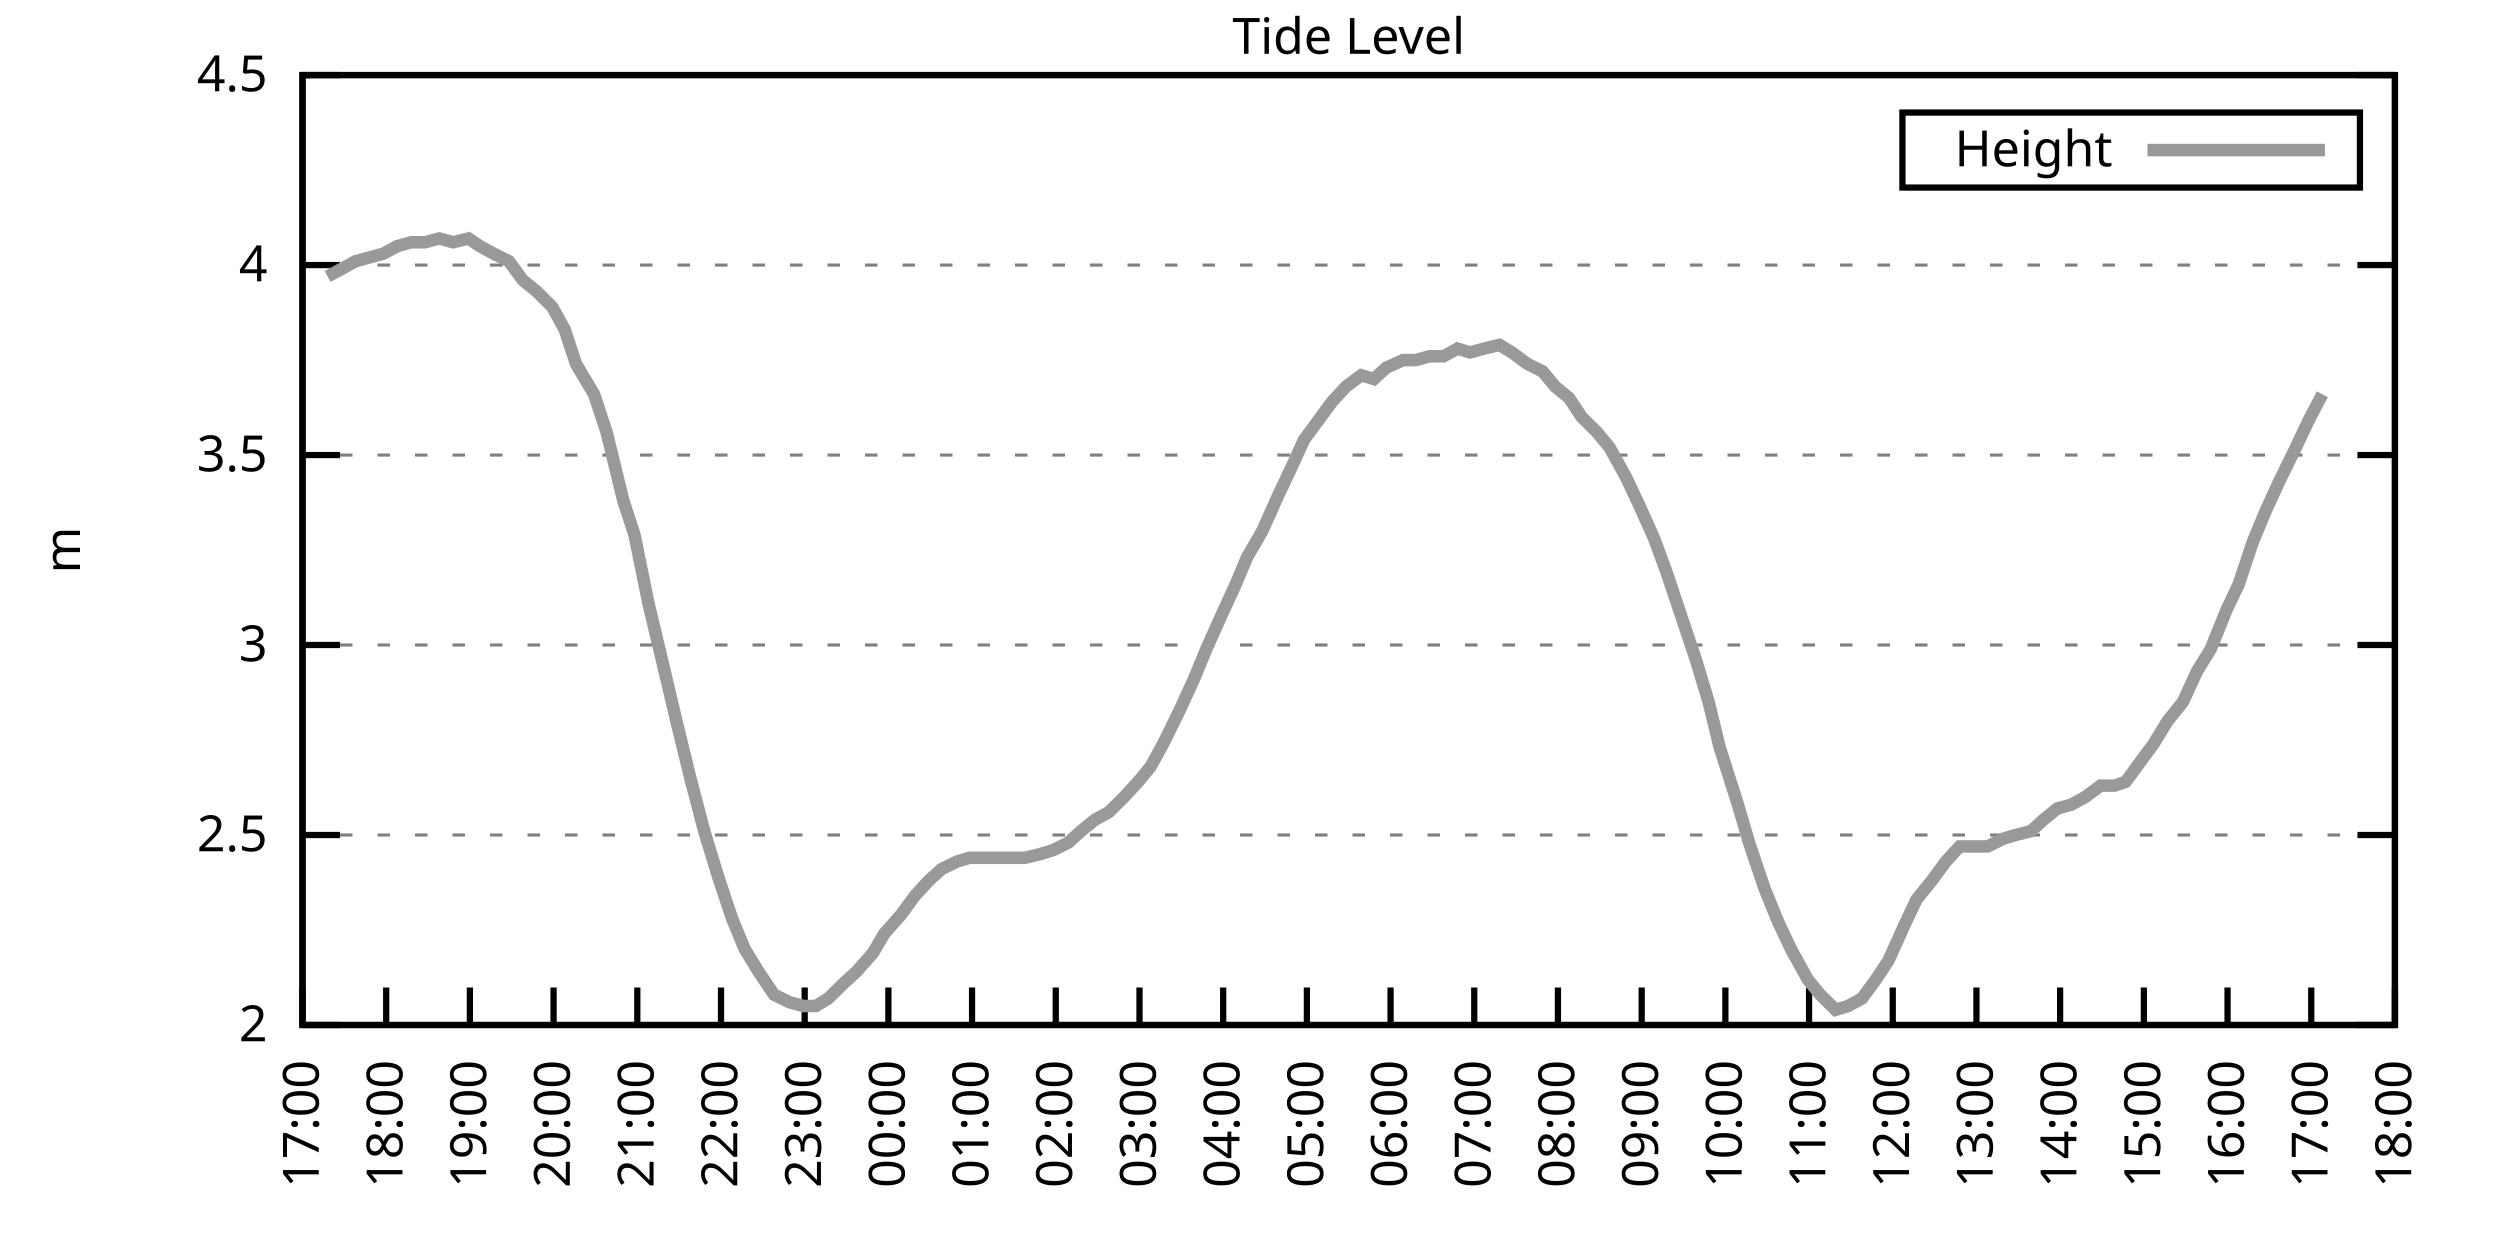
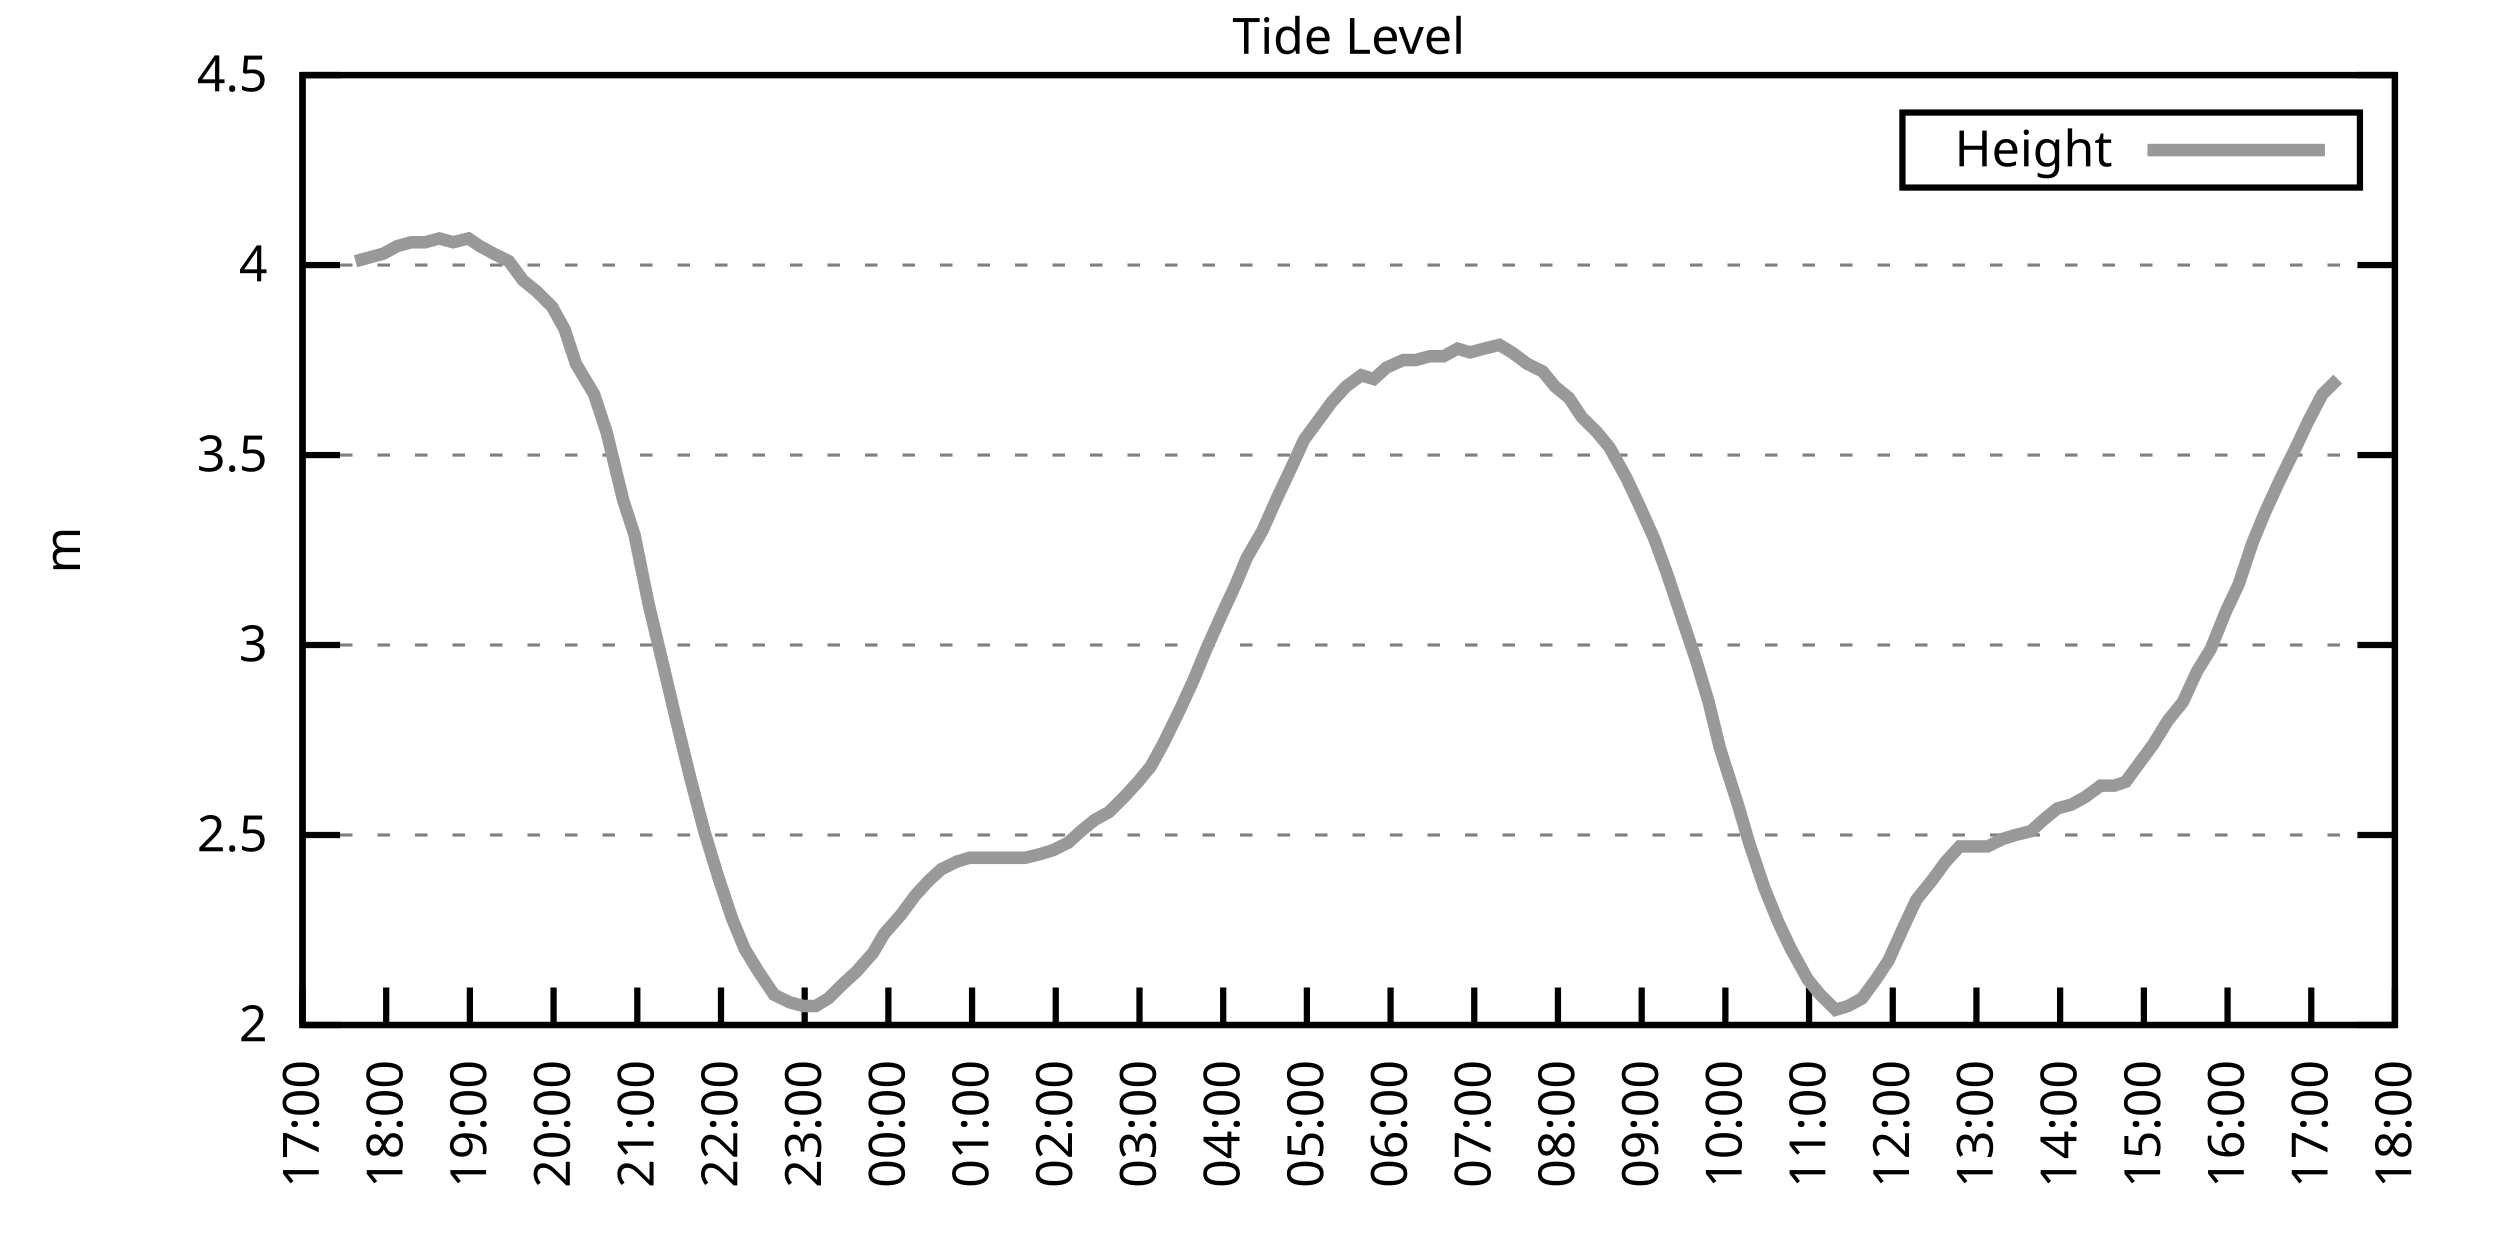
<svg xmlns="http://www.w3.org/2000/svg" xmlns:xlink="http://www.w3.org/1999/xlink" width="400" height="200" viewBox="0 0 400 200">
  <g id="gnuplot_canvas">
    <rect x="0" y="0" width="400" height="200" fill="none" />
    <defs>
      <circle id="gpDot" r="0.5" stroke-width="0.5" stroke="currentColor" />
      <path id="gpPt0" stroke-width="0.333" stroke="currentColor" d="M-1,0 h2 M0,-1 v2" />
      <path id="gpPt1" stroke-width="0.333" stroke="currentColor" d="M-1,-1 L1,1 M1,-1 L-1,1" />
      <path id="gpPt2" stroke-width="0.333" stroke="currentColor" d="M-1,0 L1,0 M0,-1 L0,1 M-1,-1 L1,1 M-1,1 L1,-1" />
      <rect id="gpPt3" stroke-width="0.333" stroke="currentColor" x="-1" y="-1" width="2" height="2" />
      <rect id="gpPt4" stroke-width="0.333" stroke="currentColor" fill="currentColor" x="-1" y="-1" width="2" height="2" />
      <circle id="gpPt5" stroke-width="0.333" stroke="currentColor" cx="0" cy="0" r="1" />
      <use xlink:href="#gpPt5" id="gpPt6" fill="currentColor" stroke="none" />
      <path id="gpPt7" stroke-width="0.333" stroke="currentColor" d="M0,-1.33 L-1.33,0.67 L1.33,0.67 z" />
      <use xlink:href="#gpPt7" id="gpPt8" fill="currentColor" stroke="none" />
      <use xlink:href="#gpPt7" id="gpPt9" stroke="currentColor" transform="rotate(180)" />
      <use xlink:href="#gpPt9" id="gpPt10" fill="currentColor" stroke="none" />
      <use xlink:href="#gpPt3" id="gpPt11" stroke="currentColor" transform="rotate(45)" />
      <use xlink:href="#gpPt11" id="gpPt12" fill="currentColor" stroke="none" />
      <path id="gpPt13" stroke-width="0.333" stroke="currentColor" d="M0,1.330 L1.265,0.411 L0.782,-1.067 L-0.782,-1.076 L-1.265,0.411 z" />
      <use xlink:href="#gpPt13" id="gpPt14" fill="currentColor" stroke="none" />
      <filter id="textbox" filterUnits="objectBoundingBox" x="0" y="0" height="1" width="1">
        <feFlood flood-color="white" flood-opacity="1" result="bgnd" />
        <feComposite in="SourceGraphic" in2="bgnd" operator="atop" />
      </filter>
      <filter id="greybox" filterUnits="objectBoundingBox" x="0" y="0" height="1" width="1">
        <feFlood flood-color="lightgrey" flood-opacity="1" result="grey" />
        <feComposite in="SourceGraphic" in2="grey" operator="atop" />
      </filter>
    </defs>
    <g fill="none" color="white" stroke="currentColor" stroke-width="1.00" stroke-linecap="butt" stroke-linejoin="miter">
</g>
    <g fill="none" color="black" stroke="currentColor" stroke-width="1.00" stroke-linecap="butt" stroke-linejoin="miter">
      <g stroke="none" shape-rendering="crispEdges">
        <polygon fill="rgb(255, 255, 255)" points="48.40,164.00 383.18,164.00 383.18,12.02 48.40,12.02 " />
      </g>
    </g>
    <g fill="none" color="black" stroke="currentColor" stroke-width="1.00" stroke-linecap="butt" stroke-linejoin="miter">
</g>
    <g fill="none" color="black" stroke="black" stroke-width="0.50" stroke-linecap="butt" stroke-linejoin="miter">
</g>
    <g fill="none" color="gray" stroke="currentColor" stroke-width="0.50" stroke-linecap="butt" stroke-linejoin="miter">
      <path stroke="gray" stroke-dasharray="2,4" class="gridline" d="M48.40,164.00 L383.19,164.00  " />
    </g>
    <g fill="none" color="gray" stroke="gray" stroke-width="1.00" stroke-linecap="butt" stroke-linejoin="miter">
</g>
    <g fill="none" color="black" stroke="currentColor" stroke-width="1.00" stroke-linecap="butt" stroke-linejoin="miter">
      <path stroke="black" d="M48.40,164.00 L54.40,164.00 M383.19,164.00 L377.19,164.00  " />
      <g transform="translate(42.80,166.60)" stroke="none" fill="black" font-family="Sans" font-size="8.00" text-anchor="end">
        <text>
          <tspan font-family="Sans"> 2</tspan>
        </text>
      </g>
    </g>
    <g fill="none" color="black" stroke="currentColor" stroke-width="1.00" stroke-linecap="butt" stroke-linejoin="miter">
</g>
    <g fill="none" color="black" stroke="black" stroke-width="0.50" stroke-linecap="butt" stroke-linejoin="miter">
</g>
    <g fill="none" color="gray" stroke="currentColor" stroke-width="0.50" stroke-linecap="butt" stroke-linejoin="miter">
      <path stroke="gray" stroke-dasharray="2,4" class="gridline" d="M48.40,133.60 L383.19,133.60  " />
    </g>
    <g fill="none" color="gray" stroke="gray" stroke-width="1.00" stroke-linecap="butt" stroke-linejoin="miter">
</g>
    <g fill="none" color="black" stroke="currentColor" stroke-width="1.00" stroke-linecap="butt" stroke-linejoin="miter">
      <path stroke="black" d="M48.40,133.60 L54.40,133.60 M383.19,133.60 L377.19,133.60  " />
      <g transform="translate(42.80,136.20)" stroke="none" fill="black" font-family="Sans" font-size="8.00" text-anchor="end">
        <text>
          <tspan font-family="Sans"> 2.5</tspan>
        </text>
      </g>
    </g>
    <g fill="none" color="black" stroke="currentColor" stroke-width="1.00" stroke-linecap="butt" stroke-linejoin="miter">
</g>
    <g fill="none" color="black" stroke="black" stroke-width="0.50" stroke-linecap="butt" stroke-linejoin="miter">
</g>
    <g fill="none" color="gray" stroke="currentColor" stroke-width="0.50" stroke-linecap="butt" stroke-linejoin="miter">
      <path stroke="gray" stroke-dasharray="2,4" class="gridline" d="M48.40,103.20 L383.19,103.20  " />
    </g>
    <g fill="none" color="gray" stroke="gray" stroke-width="1.00" stroke-linecap="butt" stroke-linejoin="miter">
</g>
    <g fill="none" color="black" stroke="currentColor" stroke-width="1.00" stroke-linecap="butt" stroke-linejoin="miter">
      <path stroke="black" d="M48.40,103.20 L54.40,103.20 M383.19,103.20 L377.19,103.20  " />
      <g transform="translate(42.80,105.80)" stroke="none" fill="black" font-family="Sans" font-size="8.00" text-anchor="end">
        <text>
          <tspan font-family="Sans"> 3</tspan>
        </text>
      </g>
    </g>
    <g fill="none" color="black" stroke="currentColor" stroke-width="1.00" stroke-linecap="butt" stroke-linejoin="miter">
</g>
    <g fill="none" color="black" stroke="black" stroke-width="0.50" stroke-linecap="butt" stroke-linejoin="miter">
</g>
    <g fill="none" color="gray" stroke="currentColor" stroke-width="0.50" stroke-linecap="butt" stroke-linejoin="miter">
      <path stroke="gray" stroke-dasharray="2,4" class="gridline" d="M48.40,72.81 L383.19,72.81  " />
    </g>
    <g fill="none" color="gray" stroke="gray" stroke-width="1.00" stroke-linecap="butt" stroke-linejoin="miter">
</g>
    <g fill="none" color="black" stroke="currentColor" stroke-width="1.00" stroke-linecap="butt" stroke-linejoin="miter">
      <path stroke="black" d="M48.40,72.81 L54.40,72.81 M383.19,72.81 L377.19,72.81  " />
      <g transform="translate(42.80,75.41)" stroke="none" fill="black" font-family="Sans" font-size="8.00" text-anchor="end">
        <text>
          <tspan font-family="Sans"> 3.5</tspan>
        </text>
      </g>
    </g>
    <g fill="none" color="black" stroke="currentColor" stroke-width="1.00" stroke-linecap="butt" stroke-linejoin="miter">
</g>
    <g fill="none" color="black" stroke="black" stroke-width="0.50" stroke-linecap="butt" stroke-linejoin="miter">
</g>
    <g fill="none" color="gray" stroke="currentColor" stroke-width="0.50" stroke-linecap="butt" stroke-linejoin="miter">
      <path stroke="gray" stroke-dasharray="2,4" class="gridline" d="M48.40,42.41 L383.19,42.41  " />
    </g>
    <g fill="none" color="gray" stroke="gray" stroke-width="1.00" stroke-linecap="butt" stroke-linejoin="miter">
</g>
    <g fill="none" color="black" stroke="currentColor" stroke-width="1.00" stroke-linecap="butt" stroke-linejoin="miter">
      <path stroke="black" d="M48.40,42.41 L54.40,42.41 M383.19,42.41 L377.19,42.41  " />
      <g transform="translate(42.80,45.01)" stroke="none" fill="black" font-family="Sans" font-size="8.00" text-anchor="end">
        <text>
          <tspan font-family="Sans"> 4</tspan>
        </text>
      </g>
    </g>
    <g fill="none" color="black" stroke="currentColor" stroke-width="1.00" stroke-linecap="butt" stroke-linejoin="miter">
</g>
    <g fill="none" color="black" stroke="black" stroke-width="0.50" stroke-linecap="butt" stroke-linejoin="miter">
</g>
    <g fill="none" color="gray" stroke="currentColor" stroke-width="0.50" stroke-linecap="butt" stroke-linejoin="miter">
      <path stroke="gray" stroke-dasharray="2,4" class="gridline" d="M48.40,12.01 L383.19,12.01  " />
    </g>
    <g fill="none" color="gray" stroke="gray" stroke-width="1.00" stroke-linecap="butt" stroke-linejoin="miter">
</g>
    <g fill="none" color="black" stroke="currentColor" stroke-width="1.00" stroke-linecap="butt" stroke-linejoin="miter">
      <path stroke="black" d="M48.40,12.01 L54.40,12.01 M383.19,12.01 L377.19,12.01  " />
      <g transform="translate(42.80,14.61)" stroke="none" fill="black" font-family="Sans" font-size="8.00" text-anchor="end">
        <text>
          <tspan font-family="Sans"> 4.5</tspan>
        </text>
      </g>
    </g>
    <g fill="none" color="black" stroke="currentColor" stroke-width="1.00" stroke-linecap="butt" stroke-linejoin="miter">
      <path stroke="black" d="M48.40,164.00 L48.40,158.00  " />
      <g transform="translate(51.00,169.60) rotate(270.00)" stroke="none" fill="black" font-family="Sans" font-size="8.00" text-anchor="end">
        <text>
          <tspan font-family="Sans">17:00</tspan>
        </text>
      </g>
    </g>
    <g fill="none" color="black" stroke="currentColor" stroke-width="1.00" stroke-linecap="butt" stroke-linejoin="miter">
      <path stroke="black" d="M61.79,164.00 L61.79,158.00  " />
      <g transform="translate(64.39,169.60) rotate(270.00)" stroke="none" fill="black" font-family="Sans" font-size="8.00" text-anchor="end">
        <text>
          <tspan font-family="Sans">18:00</tspan>
        </text>
      </g>
    </g>
    <g fill="none" color="black" stroke="currentColor" stroke-width="1.00" stroke-linecap="butt" stroke-linejoin="miter">
      <path stroke="black" d="M75.18,164.00 L75.18,158.00  " />
      <g transform="translate(77.78,169.60) rotate(270.00)" stroke="none" fill="black" font-family="Sans" font-size="8.00" text-anchor="end">
        <text>
          <tspan font-family="Sans">19:00</tspan>
        </text>
      </g>
    </g>
    <g fill="none" color="black" stroke="currentColor" stroke-width="1.00" stroke-linecap="butt" stroke-linejoin="miter">
      <path stroke="black" d="M88.57,164.00 L88.57,158.00  " />
      <g transform="translate(91.17,169.60) rotate(270.00)" stroke="none" fill="black" font-family="Sans" font-size="8.00" text-anchor="end">
        <text>
          <tspan font-family="Sans">20:00</tspan>
        </text>
      </g>
    </g>
    <g fill="none" color="black" stroke="currentColor" stroke-width="1.00" stroke-linecap="butt" stroke-linejoin="miter">
      <path stroke="black" d="M101.97,164.00 L101.97,158.00  " />
      <g transform="translate(104.57,169.60) rotate(270.00)" stroke="none" fill="black" font-family="Sans" font-size="8.00" text-anchor="end">
        <text>
          <tspan font-family="Sans">21:00</tspan>
        </text>
      </g>
    </g>
    <g fill="none" color="black" stroke="currentColor" stroke-width="1.00" stroke-linecap="butt" stroke-linejoin="miter">
      <path stroke="black" d="M115.36,164.00 L115.36,158.00  " />
      <g transform="translate(117.96,169.60) rotate(270.00)" stroke="none" fill="black" font-family="Sans" font-size="8.00" text-anchor="end">
        <text>
          <tspan font-family="Sans">22:00</tspan>
        </text>
      </g>
    </g>
    <g fill="none" color="black" stroke="currentColor" stroke-width="1.00" stroke-linecap="butt" stroke-linejoin="miter">
      <path stroke="black" d="M128.75,164.00 L128.75,158.00  " />
      <g transform="translate(131.35,169.60) rotate(270.00)" stroke="none" fill="black" font-family="Sans" font-size="8.00" text-anchor="end">
        <text>
          <tspan font-family="Sans">23:00</tspan>
        </text>
      </g>
    </g>
    <g fill="none" color="black" stroke="currentColor" stroke-width="1.00" stroke-linecap="butt" stroke-linejoin="miter">
      <path stroke="black" d="M142.14,164.00 L142.14,158.00  " />
      <g transform="translate(144.74,169.60) rotate(270.00)" stroke="none" fill="black" font-family="Sans" font-size="8.00" text-anchor="end">
        <text>
          <tspan font-family="Sans">00:00</tspan>
        </text>
      </g>
    </g>
    <g fill="none" color="black" stroke="currentColor" stroke-width="1.00" stroke-linecap="butt" stroke-linejoin="miter">
      <path stroke="black" d="M155.53,164.00 L155.53,158.00  " />
      <g transform="translate(158.13,169.60) rotate(270.00)" stroke="none" fill="black" font-family="Sans" font-size="8.00" text-anchor="end">
        <text>
          <tspan font-family="Sans">01:00</tspan>
        </text>
      </g>
    </g>
    <g fill="none" color="black" stroke="currentColor" stroke-width="1.00" stroke-linecap="butt" stroke-linejoin="miter">
      <path stroke="black" d="M168.92,164.00 L168.92,158.00  " />
      <g transform="translate(171.52,169.60) rotate(270.00)" stroke="none" fill="black" font-family="Sans" font-size="8.00" text-anchor="end">
        <text>
          <tspan font-family="Sans">02:00</tspan>
        </text>
      </g>
    </g>
    <g fill="none" color="black" stroke="currentColor" stroke-width="1.00" stroke-linecap="butt" stroke-linejoin="miter">
      <path stroke="black" d="M182.32,164.00 L182.32,158.00  " />
      <g transform="translate(184.92,169.60) rotate(270.00)" stroke="none" fill="black" font-family="Sans" font-size="8.00" text-anchor="end">
        <text>
          <tspan font-family="Sans">03:00</tspan>
        </text>
      </g>
    </g>
    <g fill="none" color="black" stroke="currentColor" stroke-width="1.00" stroke-linecap="butt" stroke-linejoin="miter">
      <path stroke="black" d="M195.71,164.00 L195.71,158.00  " />
      <g transform="translate(198.31,169.60) rotate(270.00)" stroke="none" fill="black" font-family="Sans" font-size="8.00" text-anchor="end">
        <text>
          <tspan font-family="Sans">04:00</tspan>
        </text>
      </g>
    </g>
    <g fill="none" color="black" stroke="currentColor" stroke-width="1.00" stroke-linecap="butt" stroke-linejoin="miter">
      <path stroke="black" d="M209.10,164.00 L209.10,158.00  " />
      <g transform="translate(211.70,169.60) rotate(270.00)" stroke="none" fill="black" font-family="Sans" font-size="8.00" text-anchor="end">
        <text>
          <tspan font-family="Sans">05:00</tspan>
        </text>
      </g>
    </g>
    <g fill="none" color="black" stroke="currentColor" stroke-width="1.00" stroke-linecap="butt" stroke-linejoin="miter">
      <path stroke="black" d="M222.49,164.00 L222.49,158.00  " />
      <g transform="translate(225.09,169.60) rotate(270.00)" stroke="none" fill="black" font-family="Sans" font-size="8.00" text-anchor="end">
        <text>
          <tspan font-family="Sans">06:00</tspan>
        </text>
      </g>
    </g>
    <g fill="none" color="black" stroke="currentColor" stroke-width="1.00" stroke-linecap="butt" stroke-linejoin="miter">
      <path stroke="black" d="M235.88,164.00 L235.88,158.00  " />
      <g transform="translate(238.48,169.60) rotate(270.00)" stroke="none" fill="black" font-family="Sans" font-size="8.00" text-anchor="end">
        <text>
          <tspan font-family="Sans">07:00</tspan>
        </text>
      </g>
    </g>
    <g fill="none" color="black" stroke="currentColor" stroke-width="1.00" stroke-linecap="butt" stroke-linejoin="miter">
      <path stroke="black" d="M249.27,164.00 L249.27,158.00  " />
      <g transform="translate(251.87,169.60) rotate(270.00)" stroke="none" fill="black" font-family="Sans" font-size="8.00" text-anchor="end">
        <text>
          <tspan font-family="Sans">08:00</tspan>
        </text>
      </g>
    </g>
    <g fill="none" color="black" stroke="currentColor" stroke-width="1.00" stroke-linecap="butt" stroke-linejoin="miter">
      <path stroke="black" d="M262.67,164.00 L262.67,158.00  " />
      <g transform="translate(265.27,169.60) rotate(270.00)" stroke="none" fill="black" font-family="Sans" font-size="8.00" text-anchor="end">
        <text>
          <tspan font-family="Sans">09:00</tspan>
        </text>
      </g>
    </g>
    <g fill="none" color="black" stroke="currentColor" stroke-width="1.00" stroke-linecap="butt" stroke-linejoin="miter">
      <path stroke="black" d="M276.06,164.00 L276.06,158.00  " />
      <g transform="translate(278.66,169.60) rotate(270.00)" stroke="none" fill="black" font-family="Sans" font-size="8.00" text-anchor="end">
        <text>
          <tspan font-family="Sans">10:00</tspan>
        </text>
      </g>
    </g>
    <g fill="none" color="black" stroke="currentColor" stroke-width="1.00" stroke-linecap="butt" stroke-linejoin="miter">
      <path stroke="black" d="M289.45,164.00 L289.45,158.00  " />
      <g transform="translate(292.05,169.60) rotate(270.00)" stroke="none" fill="black" font-family="Sans" font-size="8.00" text-anchor="end">
        <text>
          <tspan font-family="Sans">11:00</tspan>
        </text>
      </g>
    </g>
    <g fill="none" color="black" stroke="currentColor" stroke-width="1.00" stroke-linecap="butt" stroke-linejoin="miter">
      <path stroke="black" d="M302.84,164.00 L302.84,158.00  " />
      <g transform="translate(305.44,169.60) rotate(270.00)" stroke="none" fill="black" font-family="Sans" font-size="8.00" text-anchor="end">
        <text>
          <tspan font-family="Sans">12:00</tspan>
        </text>
      </g>
    </g>
    <g fill="none" color="black" stroke="currentColor" stroke-width="1.00" stroke-linecap="butt" stroke-linejoin="miter">
      <path stroke="black" d="M316.23,164.00 L316.23,158.00  " />
      <g transform="translate(318.83,169.60) rotate(270.00)" stroke="none" fill="black" font-family="Sans" font-size="8.00" text-anchor="end">
        <text>
          <tspan font-family="Sans">13:00</tspan>
        </text>
      </g>
    </g>
    <g fill="none" color="black" stroke="currentColor" stroke-width="1.00" stroke-linecap="butt" stroke-linejoin="miter">
      <path stroke="black" d="M329.62,164.00 L329.62,158.00  " />
      <g transform="translate(332.22,169.60) rotate(270.00)" stroke="none" fill="black" font-family="Sans" font-size="8.00" text-anchor="end">
        <text>
          <tspan font-family="Sans">14:00</tspan>
        </text>
      </g>
    </g>
    <g fill="none" color="black" stroke="currentColor" stroke-width="1.00" stroke-linecap="butt" stroke-linejoin="miter">
      <path stroke="black" d="M343.02,164.00 L343.02,158.00  " />
      <g transform="translate(345.62,169.60) rotate(270.00)" stroke="none" fill="black" font-family="Sans" font-size="8.00" text-anchor="end">
        <text>
          <tspan font-family="Sans">15:00</tspan>
        </text>
      </g>
    </g>
    <g fill="none" color="black" stroke="currentColor" stroke-width="1.00" stroke-linecap="butt" stroke-linejoin="miter">
      <path stroke="black" d="M356.41,164.00 L356.41,158.00  " />
      <g transform="translate(359.01,169.60) rotate(270.00)" stroke="none" fill="black" font-family="Sans" font-size="8.00" text-anchor="end">
        <text>
          <tspan font-family="Sans">16:00</tspan>
        </text>
      </g>
    </g>
    <g fill="none" color="black" stroke="currentColor" stroke-width="1.00" stroke-linecap="butt" stroke-linejoin="miter">
      <path stroke="black" d="M369.80,164.00 L369.80,158.00  " />
      <g transform="translate(372.40,169.60) rotate(270.00)" stroke="none" fill="black" font-family="Sans" font-size="8.00" text-anchor="end">
        <text>
          <tspan font-family="Sans">17:00</tspan>
        </text>
      </g>
    </g>
    <g fill="none" color="black" stroke="currentColor" stroke-width="1.00" stroke-linecap="butt" stroke-linejoin="miter">
      <path stroke="black" d="M383.19,164.00 L383.19,158.00  " />
      <g transform="translate(385.79,169.60) rotate(270.00)" stroke="none" fill="black" font-family="Sans" font-size="8.00" text-anchor="end">
        <text>
          <tspan font-family="Sans">18:00</tspan>
        </text>
      </g>
    </g>
    <g fill="none" color="black" stroke="currentColor" stroke-width="1.00" stroke-linecap="butt" stroke-linejoin="miter">
</g>
    <g fill="none" color="black" stroke="currentColor" stroke-width="1.00" stroke-linecap="butt" stroke-linejoin="miter">
      <path stroke="black" d="M48.40,12.01 L48.40,164.00 L383.19,164.00 L383.19,12.01 L48.40,12.01 Z  " />
    </g>
    <g fill="none" color="black" stroke="currentColor" stroke-width="1.00" stroke-linecap="butt" stroke-linejoin="miter">
</g>
    <g fill="none" color="black" stroke="currentColor" stroke-width="1.00" stroke-linecap="butt" stroke-linejoin="miter">
      <path stroke="black" d="M304.39,30.01 L304.39,18.01 L377.59,18.01 L377.59,30.01 L304.39,30.01 Z  " />
    </g>
    <g id="Tide_level_plot_1">
      <g fill="none" color="white" stroke="black" stroke-width="2.00" stroke-linecap="butt" stroke-linejoin="miter">
</g>
      <g fill="none" color="black" stroke="currentColor" stroke-width="2.00" stroke-linecap="butt" stroke-linejoin="miter">
        <g transform="translate(337.99,26.61)" stroke="none" fill="black" font-family="Sans" font-size="8.00" text-anchor="end">
          <text>
            <tspan font-family="Sans">Height</tspan>
          </text>
        </g>
      </g>
      <g fill="none" color="black" stroke="currentColor" stroke-width="2.00" stroke-linecap="butt" stroke-linejoin="miter">
-         <path stroke="rgb(153, 153, 153)" d="M343.59,24.01 L371.99,24.01 M52.42,44.23 L54.65,43.02 L56.88,41.80 L59.11,41.19 L61.35,40.58 L63.58,39.37   L65.81,38.76 L68.04,38.76 L70.27,38.15 L72.50,38.76 L74.96,38.15 L76.75,39.37 L78.98,40.58 L81.43,41.80   L83.66,44.84 L85.90,46.66 L88.35,49.10 L90.36,52.74 L92.15,58.21 L95.05,63.08 L97.06,69.16 L99.73,80.10   L101.52,85.57 L103.75,96.52 L106.21,106.85 L108.22,115.36 L110.45,124.48 L112.68,132.99 L114.91,140.29 L117.14,146.98   L119.15,151.84 L121.38,155.49 L123.84,159.14 L126.29,160.35 L128.53,160.96 L130.54,160.96 L132.54,159.74 L135.00,157.31   L137.01,155.49 L139.69,152.45 L141.47,149.41 L144.15,146.37 L146.38,143.33 L148.61,140.90 L150.62,139.07 L153.08,137.86   L155.09,137.25 L157.54,137.25 L159.77,137.25 L161.78,137.25 L164.01,137.25 L166.47,136.64 L168.48,136.03 L170.93,134.82   L172.94,132.99 L175.17,131.17 L177.41,129.95 L179.86,127.52 L182.09,125.09 L184.10,122.66 L186.11,119.01 L188.79,113.54   L191.02,108.68 L193.03,103.81 L195.48,98.34 L197.72,93.48 L199.50,89.22 L201.96,84.97 L204.41,79.49 L206.42,75.24   L208.65,70.37 L210.88,67.33 L213.12,64.29 L215.35,61.86 L217.80,60.04 L219.81,60.65 L221.82,58.82 L224.50,57.61   L226.51,57.61 L228.74,57.00 L230.97,57.00 L233.20,55.78 L235.21,56.39 L237.44,55.78 L239.90,55.18 L241.91,56.39   L244.36,58.21 L246.82,59.43 L248.83,61.86 L251.06,63.69 L253.07,66.73 L255.52,69.16 L257.53,71.59 L260.21,76.45   L262.22,80.71 L264.67,86.18 L266.68,91.65 L268.92,98.34 L271.37,105.64 L273.38,112.32 L275.16,119.62 L278.07,128.74   L279.85,134.82 L282.31,142.11 L284.54,147.59 L286.55,151.84 L289.23,156.70 L291.23,159.14 L293.69,161.57 L295.70,160.96   L297.93,159.74 L300.16,156.70 L302.17,153.66 L304.63,148.19 L306.63,143.94 L309.09,140.90 L311.32,137.86 L313.55,135.43   L315.56,135.43 L318.02,135.43 L320.47,134.21 L322.48,133.60 L324.94,132.99 L326.95,131.17 L329.18,129.35 L331.41,128.74   L333.64,127.52 L336.10,125.70 L338.33,125.70 L340.11,125.09 L342.79,121.44 L344.58,119.01 L346.81,115.36 L349.26,112.32   L351.50,107.46 L353.73,103.81 L356.18,97.73 L358.19,93.48 L360.42,86.79 L362.43,81.93 L364.66,77.06 L367.34,71.59   L369.35,67.33 L371.58,63.08  " />
+         <path stroke="rgb(153, 153, 153)" d="M343.59,24.01 L371.99,24.01 M56.88,41.80 L59.11,41.19 L61.35,40.58 L63.58,39.37 L65.81,38.76 L68.04,38.76   L70.27,38.15 L72.50,38.76 L74.96,38.15 L76.75,39.37 L78.98,40.58 L81.43,41.80 L83.66,44.84 L85.90,46.66   L88.35,49.10 L90.36,52.74 L92.15,58.21 L95.05,63.08 L97.06,69.16 L99.73,80.10 L101.52,85.57 L103.75,96.52   L106.21,106.85 L108.22,115.36 L110.45,124.48 L112.68,132.99 L114.91,140.29 L117.14,146.98 L119.15,151.84 L121.38,155.49   L123.84,159.14 L126.29,160.35 L128.53,160.96 L130.54,160.96 L132.54,159.74 L135.00,157.31 L137.01,155.49 L139.69,152.45   L141.47,149.41 L144.15,146.37 L146.38,143.33 L148.61,140.90 L150.62,139.07 L153.08,137.86 L155.09,137.25 L157.54,137.25   L159.77,137.25 L161.78,137.25 L164.01,137.25 L166.47,136.64 L168.48,136.03 L170.93,134.82 L172.94,132.99 L175.17,131.17   L177.41,129.95 L179.86,127.52 L182.09,125.09 L184.10,122.66 L186.11,119.01 L188.79,113.54 L191.02,108.68 L193.03,103.81   L195.48,98.34 L197.72,93.48 L199.50,89.22 L201.96,84.97 L204.41,79.49 L206.42,75.24 L208.65,70.37 L210.88,67.33   L213.12,64.29 L215.35,61.86 L217.80,60.04 L219.81,60.65 L221.82,58.82 L224.50,57.61 L226.51,57.61 L228.74,57.00   L230.97,57.00 L233.20,55.78 L235.21,56.39 L237.44,55.78 L239.90,55.18 L241.91,56.39 L244.36,58.21 L246.82,59.43   L248.83,61.86 L251.06,63.69 L253.07,66.73 L255.52,69.16 L257.53,71.59 L260.21,76.45 L262.22,80.71 L264.67,86.18   L266.68,91.65 L268.92,98.34 L271.37,105.64 L273.38,112.32 L275.16,119.62 L278.07,128.74 L279.85,134.82 L282.31,142.11   L284.54,147.59 L286.55,151.84 L289.23,156.70 L291.23,159.14 L293.69,161.57 L295.70,160.96 L297.93,159.74 L300.16,156.70   L302.17,153.66 L304.63,148.19 L306.63,143.94 L309.09,140.90 L311.32,137.86 L313.55,135.43 L315.56,135.43 L318.02,135.43   L320.47,134.21 L322.48,133.60 L324.94,132.99 L326.95,131.17 L329.18,129.35 L331.41,128.74 L333.64,127.52 L336.10,125.70   L338.33,125.70 L340.11,125.09 L342.79,121.44 L344.58,119.01 L346.81,115.36 L349.26,112.32 L351.50,107.46 L353.73,103.81   L356.18,97.73 L358.19,93.48 L360.42,86.79 L362.43,81.93 L364.66,77.06 L367.34,71.59 L369.35,67.33 L371.58,63.08   L374.04,60.65  " />
      </g>
    </g>
    <g fill="none" color="black" stroke="currentColor" stroke-width="2.00" stroke-linecap="butt" stroke-linejoin="miter">
</g>
    <g fill="none" color="black" stroke="black" stroke-width="1.00" stroke-linecap="butt" stroke-linejoin="miter">
</g>
    <g fill="none" color="black" stroke="currentColor" stroke-width="1.00" stroke-linecap="butt" stroke-linejoin="miter">
      <path stroke="black" d="M48.40,12.01 L48.40,164.00 L383.19,164.00 L383.19,12.01 L48.40,12.01 Z  " />
      <g transform="translate(12.80,88.01) rotate(270.00)" stroke="none" fill="black" font-family="Sans" font-size="8.00" text-anchor="middle">
        <text>
          <tspan font-family="Sans">m</tspan>
        </text>
      </g>
    </g>
    <g fill="none" color="black" stroke="currentColor" stroke-width="1.00" stroke-linecap="butt" stroke-linejoin="miter">
</g>
    <g fill="none" color="black" stroke="currentColor" stroke-width="1.00" stroke-linecap="butt" stroke-linejoin="miter">
      <g transform="translate(215.79,8.61)" stroke="none" fill="black" font-family="Sans" font-size="8.00" text-anchor="middle">
        <text>
          <tspan font-family="Sans">Tide Level</tspan>
        </text>
      </g>
    </g>
    <g fill="none" color="black" stroke="currentColor" stroke-width="1.00" stroke-linecap="butt" stroke-linejoin="miter">
</g>
  </g>
</svg>
